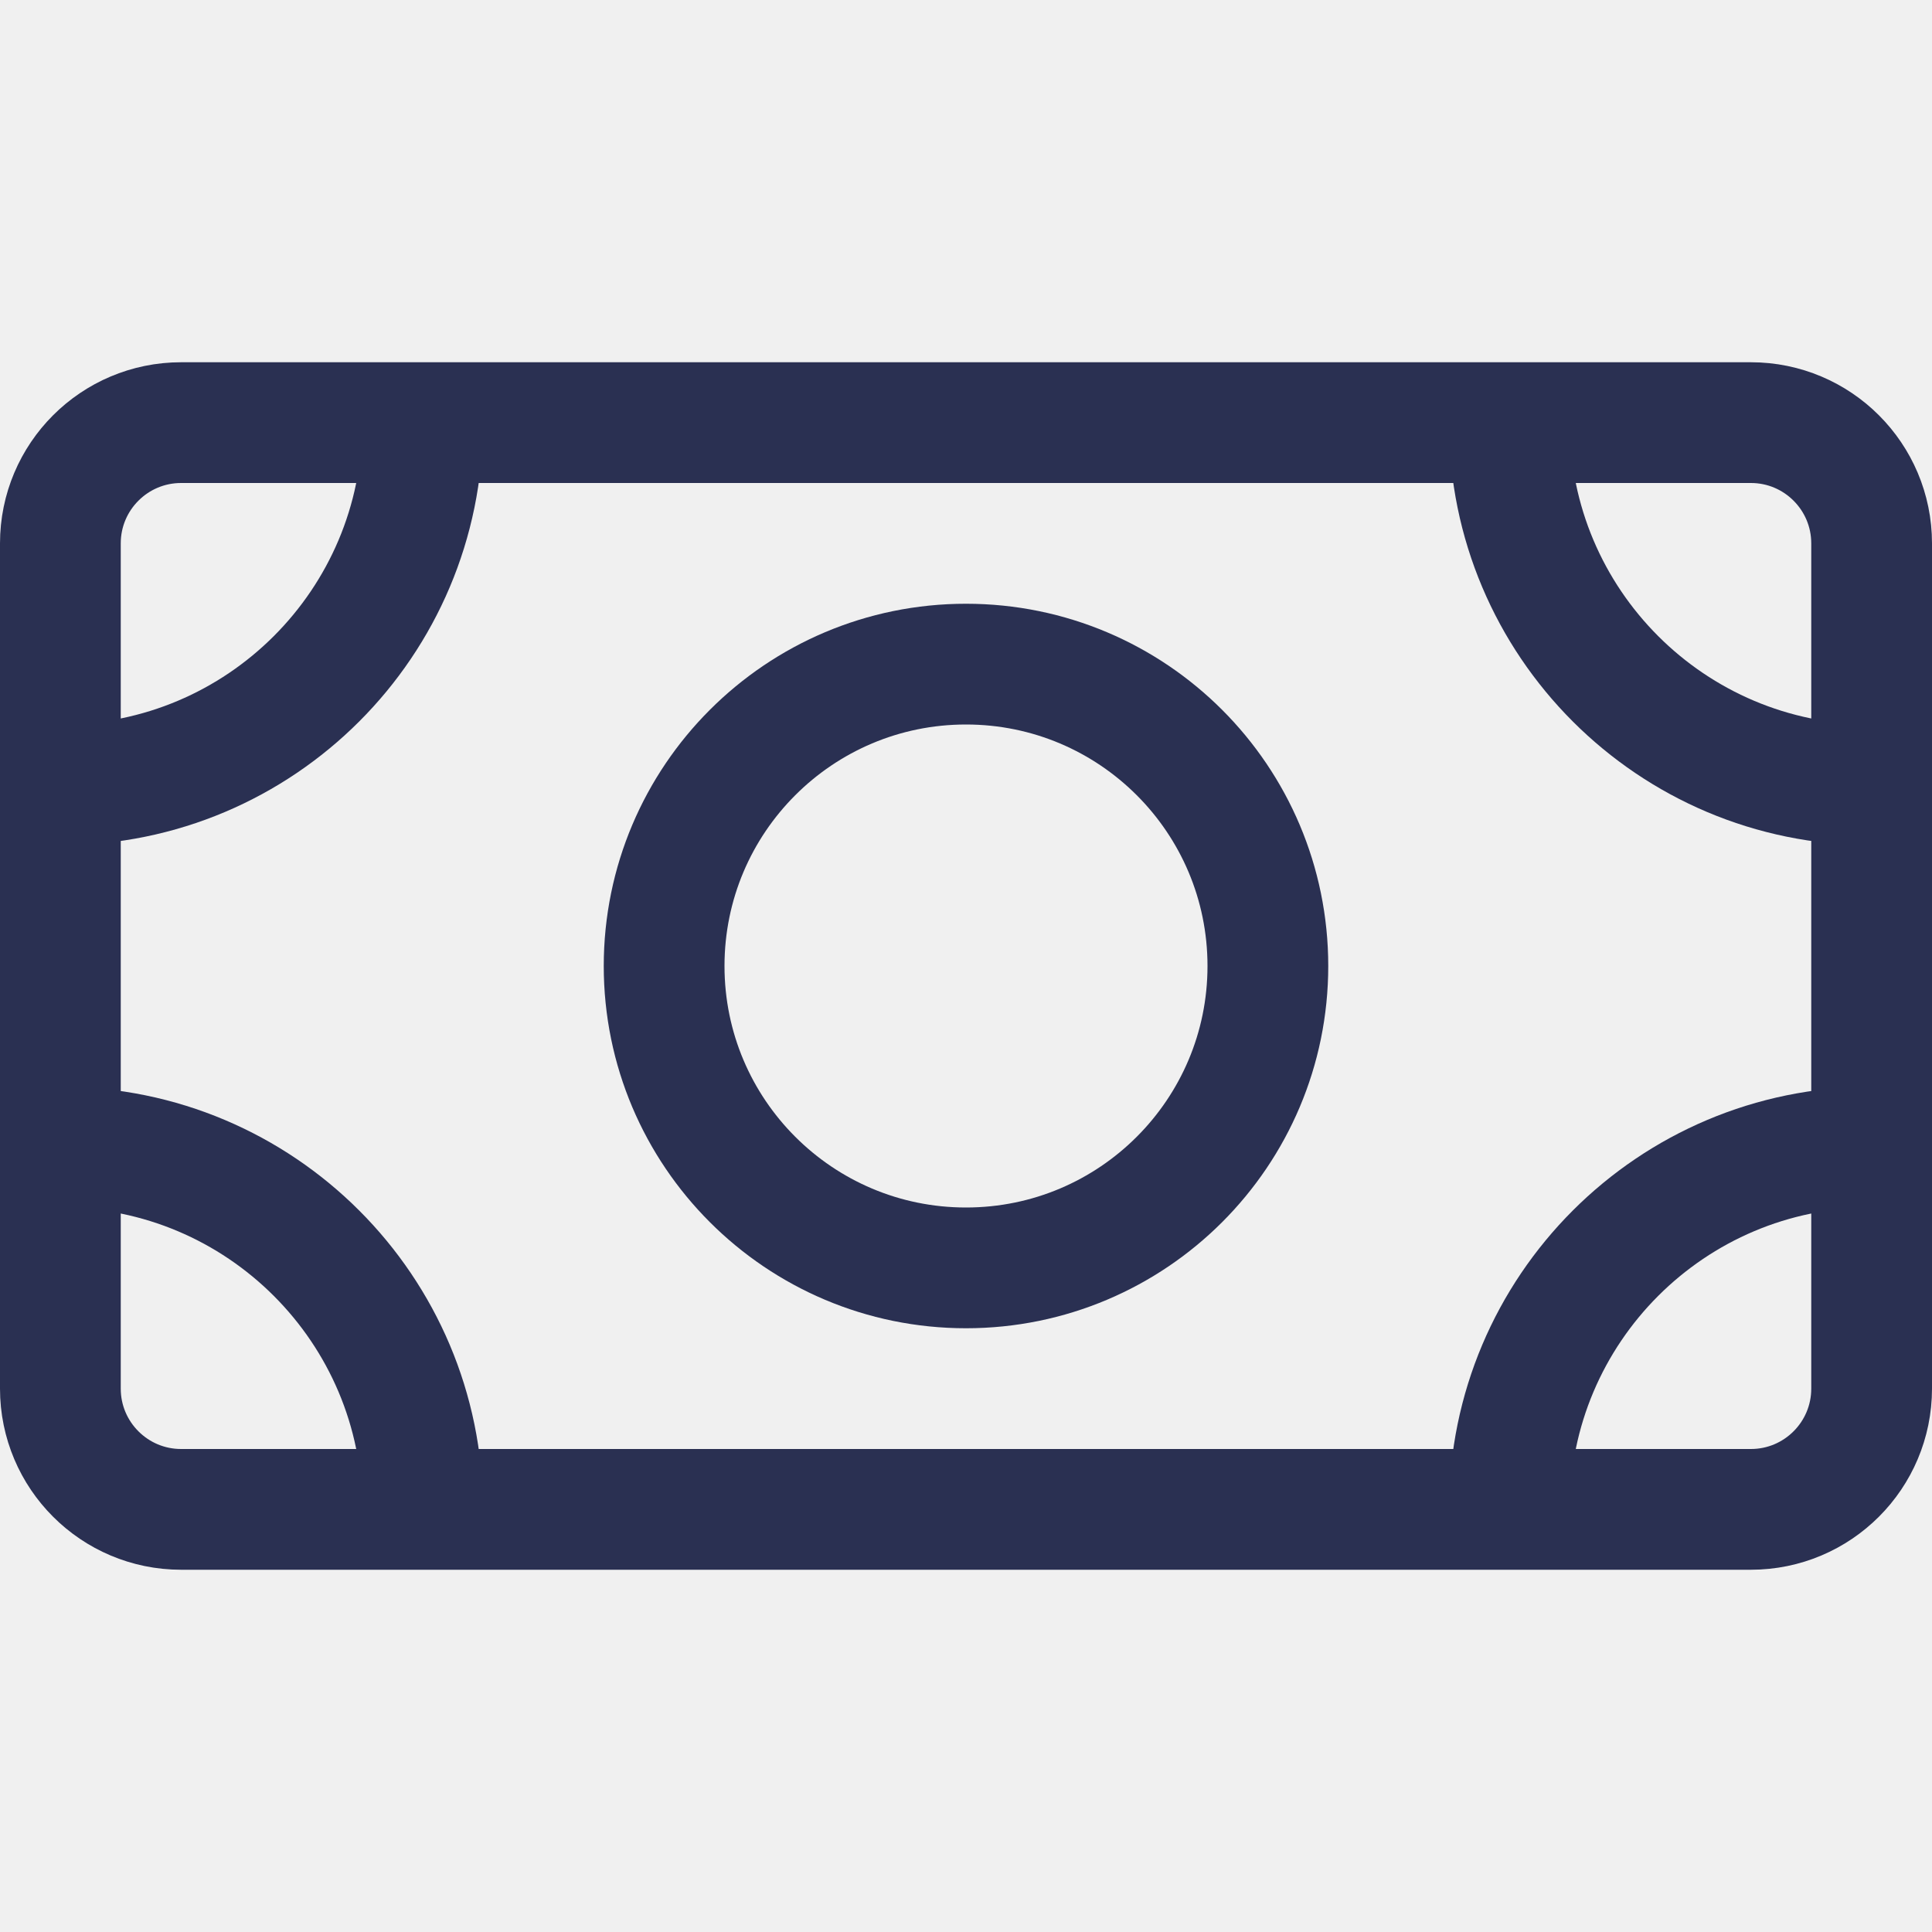
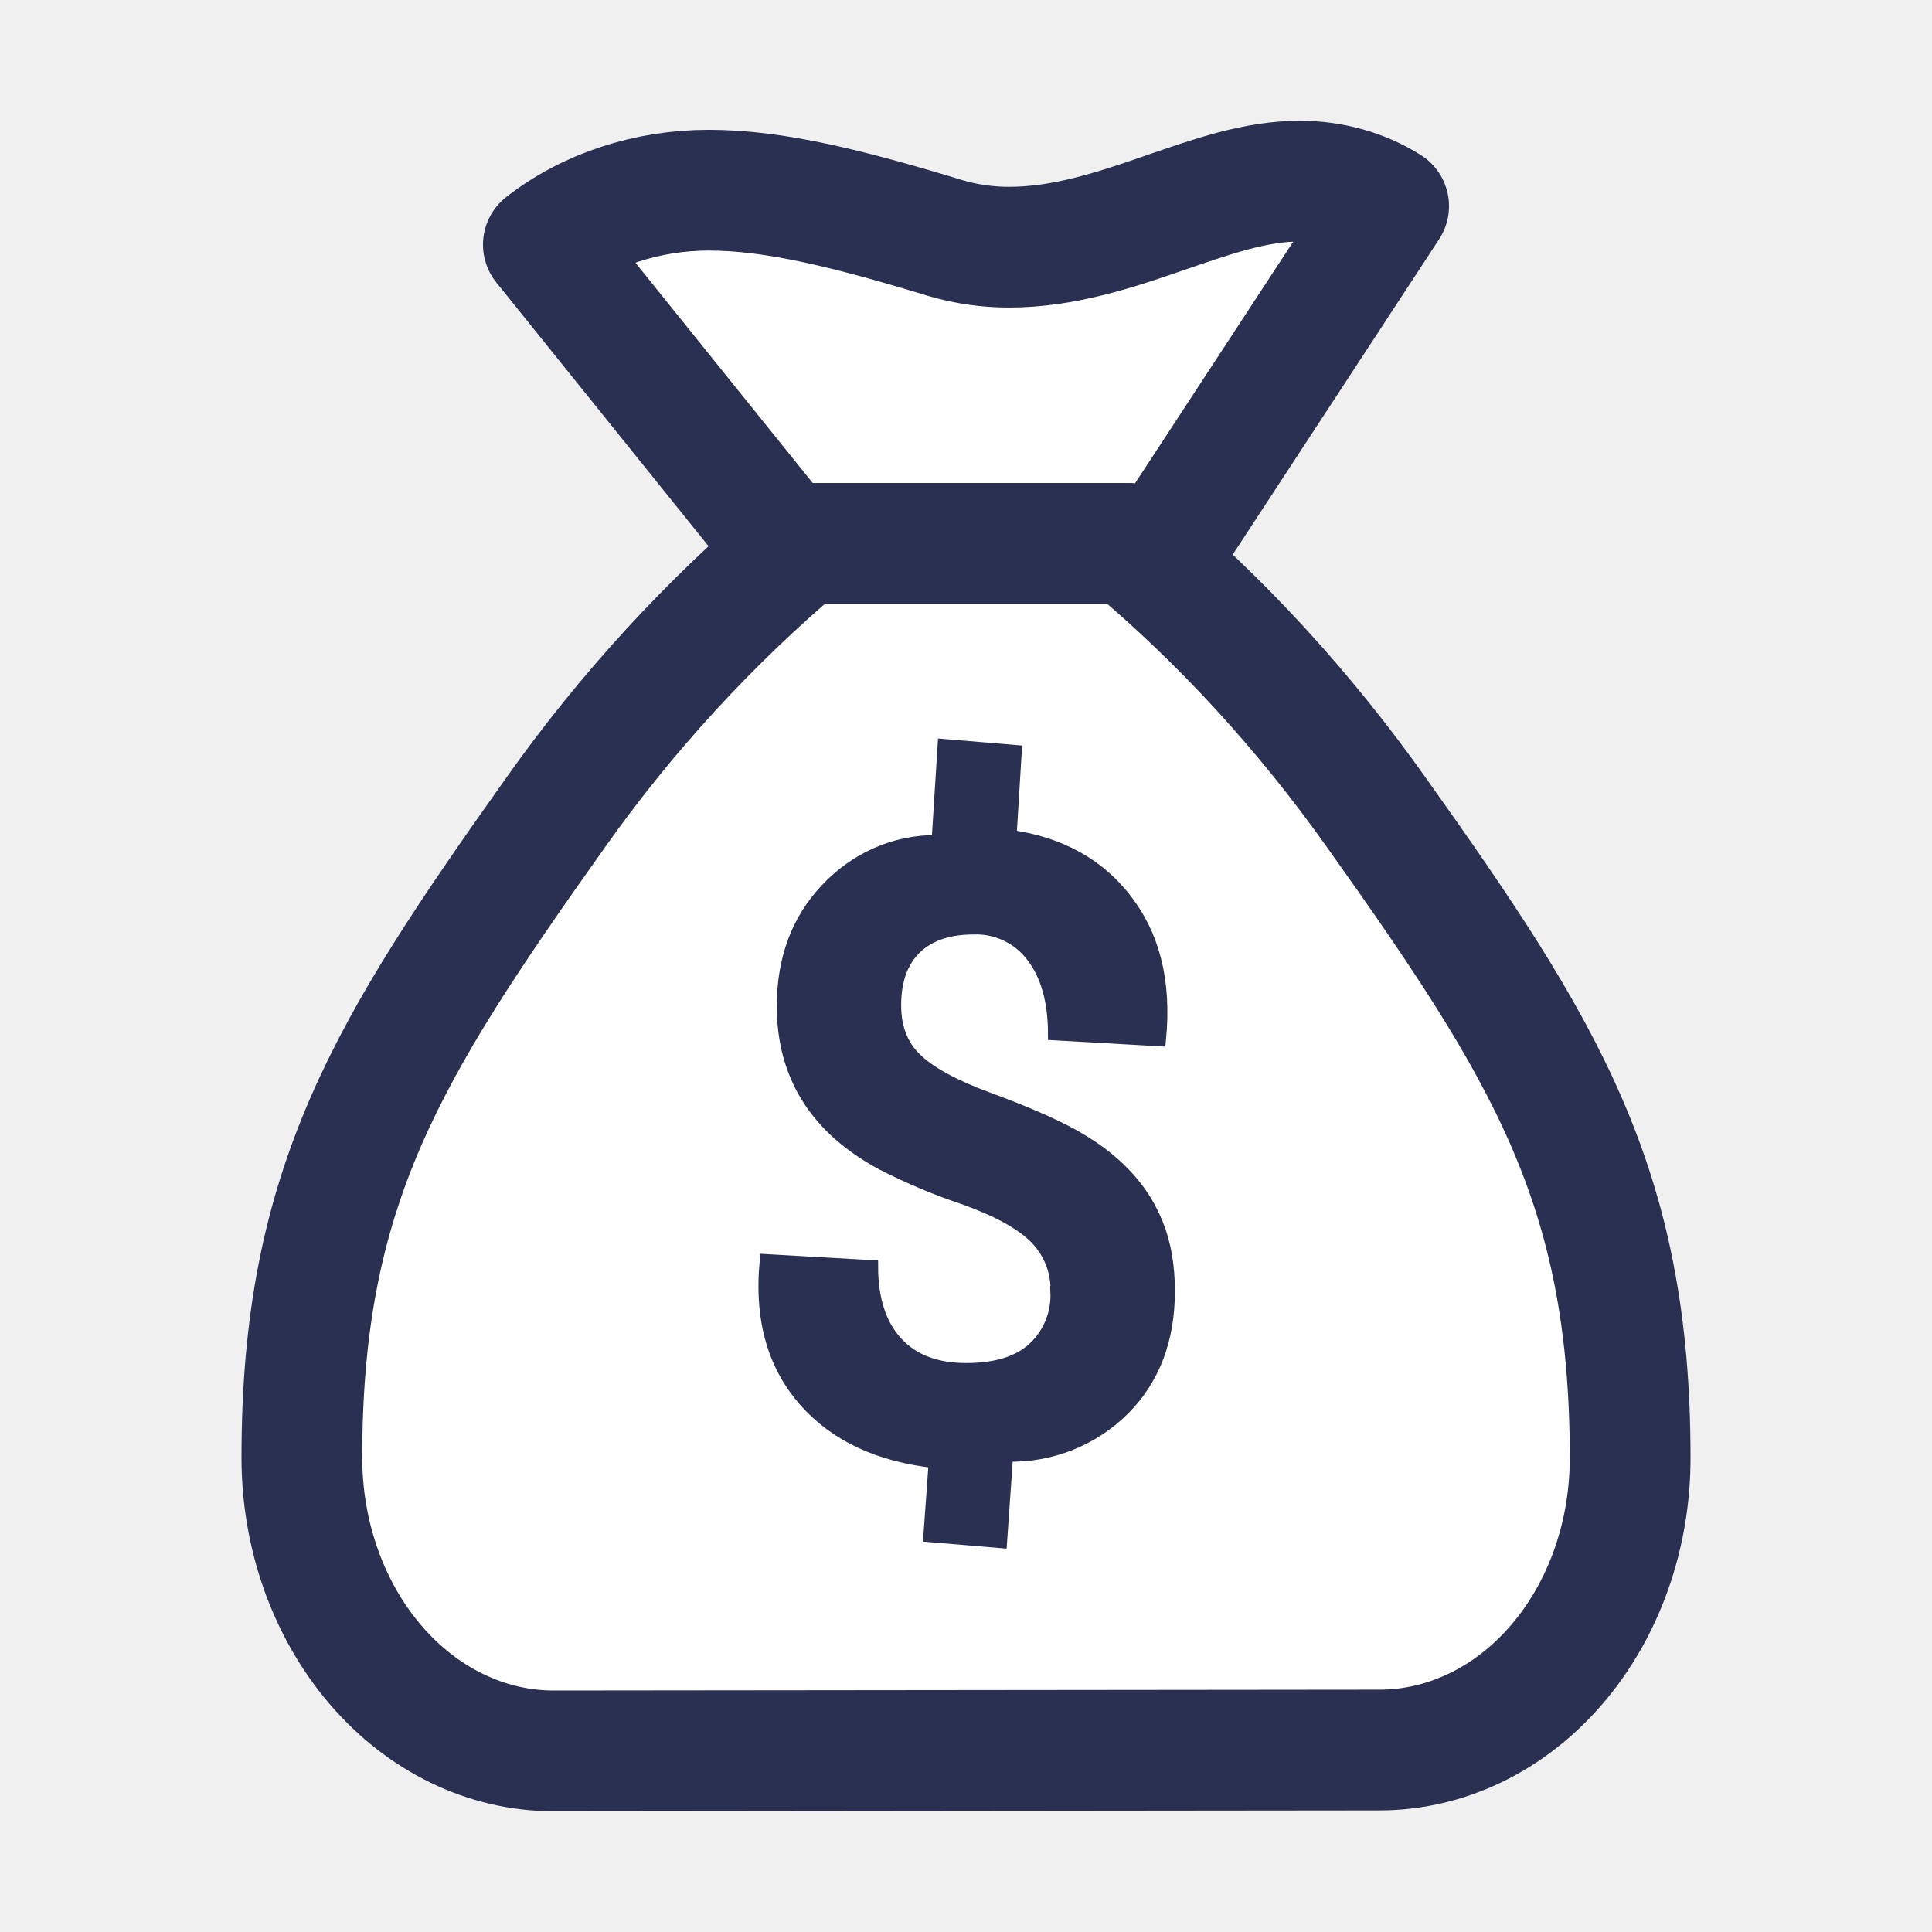
<svg xmlns="http://www.w3.org/2000/svg" width="16" height="16">
-   <g fill="none" fill-rule="evenodd" stroke="#2A3052">
-     <rect x=".5" y="3.5" width="15" height="9" rx="1" />
-     <circle cx="8" cy="8" r="2.5" />
-     <path d="M12.5 3.5a3 3 0 0 0 3 3M15.5 9.5a3 3 0 0 0-3 3M3.5 12.5a3 3 0 0 0-3-3M.5 6.5a3 3 0 0 0 3-3" />
+   <g stroke="#2A3052" fill="none" fill-rule="evenodd">
+     <path d="M6.491 4.5L4.5 2.026c.37-.29.86-.451 1.37-.451.54 0 1.15.15 1.961.397.17.05.35.076.53.075.445 0 .872-.141 1.278-.282.406-.14.76-.265 1.126-.265.266 0 .524.073.735.207L9.672 4.5M4.583 14.5c-.553 0-1.084-.258-1.474-.714-.39-.456-.61-1.074-.609-1.718 0-2.244.708-3.377 2.1-5.337A11.961 11.961 0 0 1 6.647 4.5h2.706c.762.638 1.45 1.388 2.047 2.231 1.394 1.96 2.1 3.09 2.1 5.337.002.643-.216 1.26-.606 1.715-.39.455-.918.71-1.47.71l-6.841.007z" fill="#FFF" stroke-linecap="round" stroke-linejoin="round" />
+     <path d="M8.75 10.701a.61.61 0 0 0-.171-.445c-.117-.12-.316-.23-.596-.33a4.884 4.884 0 0 1-.677-.285c-.547-.293-.823-.731-.823-1.308 0-.391.12-.714.36-.968.238-.253.56-.402.922-.4l.05-.795.597.05-.043.703c.409.058.727.233.952.523.224.288.335.662.285 1.169l-.877-.05c0-.277-.062-.492-.183-.648a.58.58 0 0 0-.485-.228c-.207 0-.365.055-.478.163-.112.109-.17.265-.17.474 0 .185.057.331.169.44.116.115.317.225.602.33.294.108.525.208.694.3.17.094.315.2.432.322.119.122.21.262.274.421.064.159.096.344.096.555 0 .398-.123.723-.368.972a1.319 1.319 0 0 1-.972.389l-.05.716-.593-.05.044-.613c-.463-.052-.821-.219-1.073-.502-.25-.283-.376-.657-.326-1.17l.88.05c0 .275.069.485.204.632.135.147.326.22.577.22.248 0 .434-.059.559-.175a.597.597 0 0 0 .187-.462z" stroke-width=".1" fill="#2A3052" />
  </g>
</svg>
